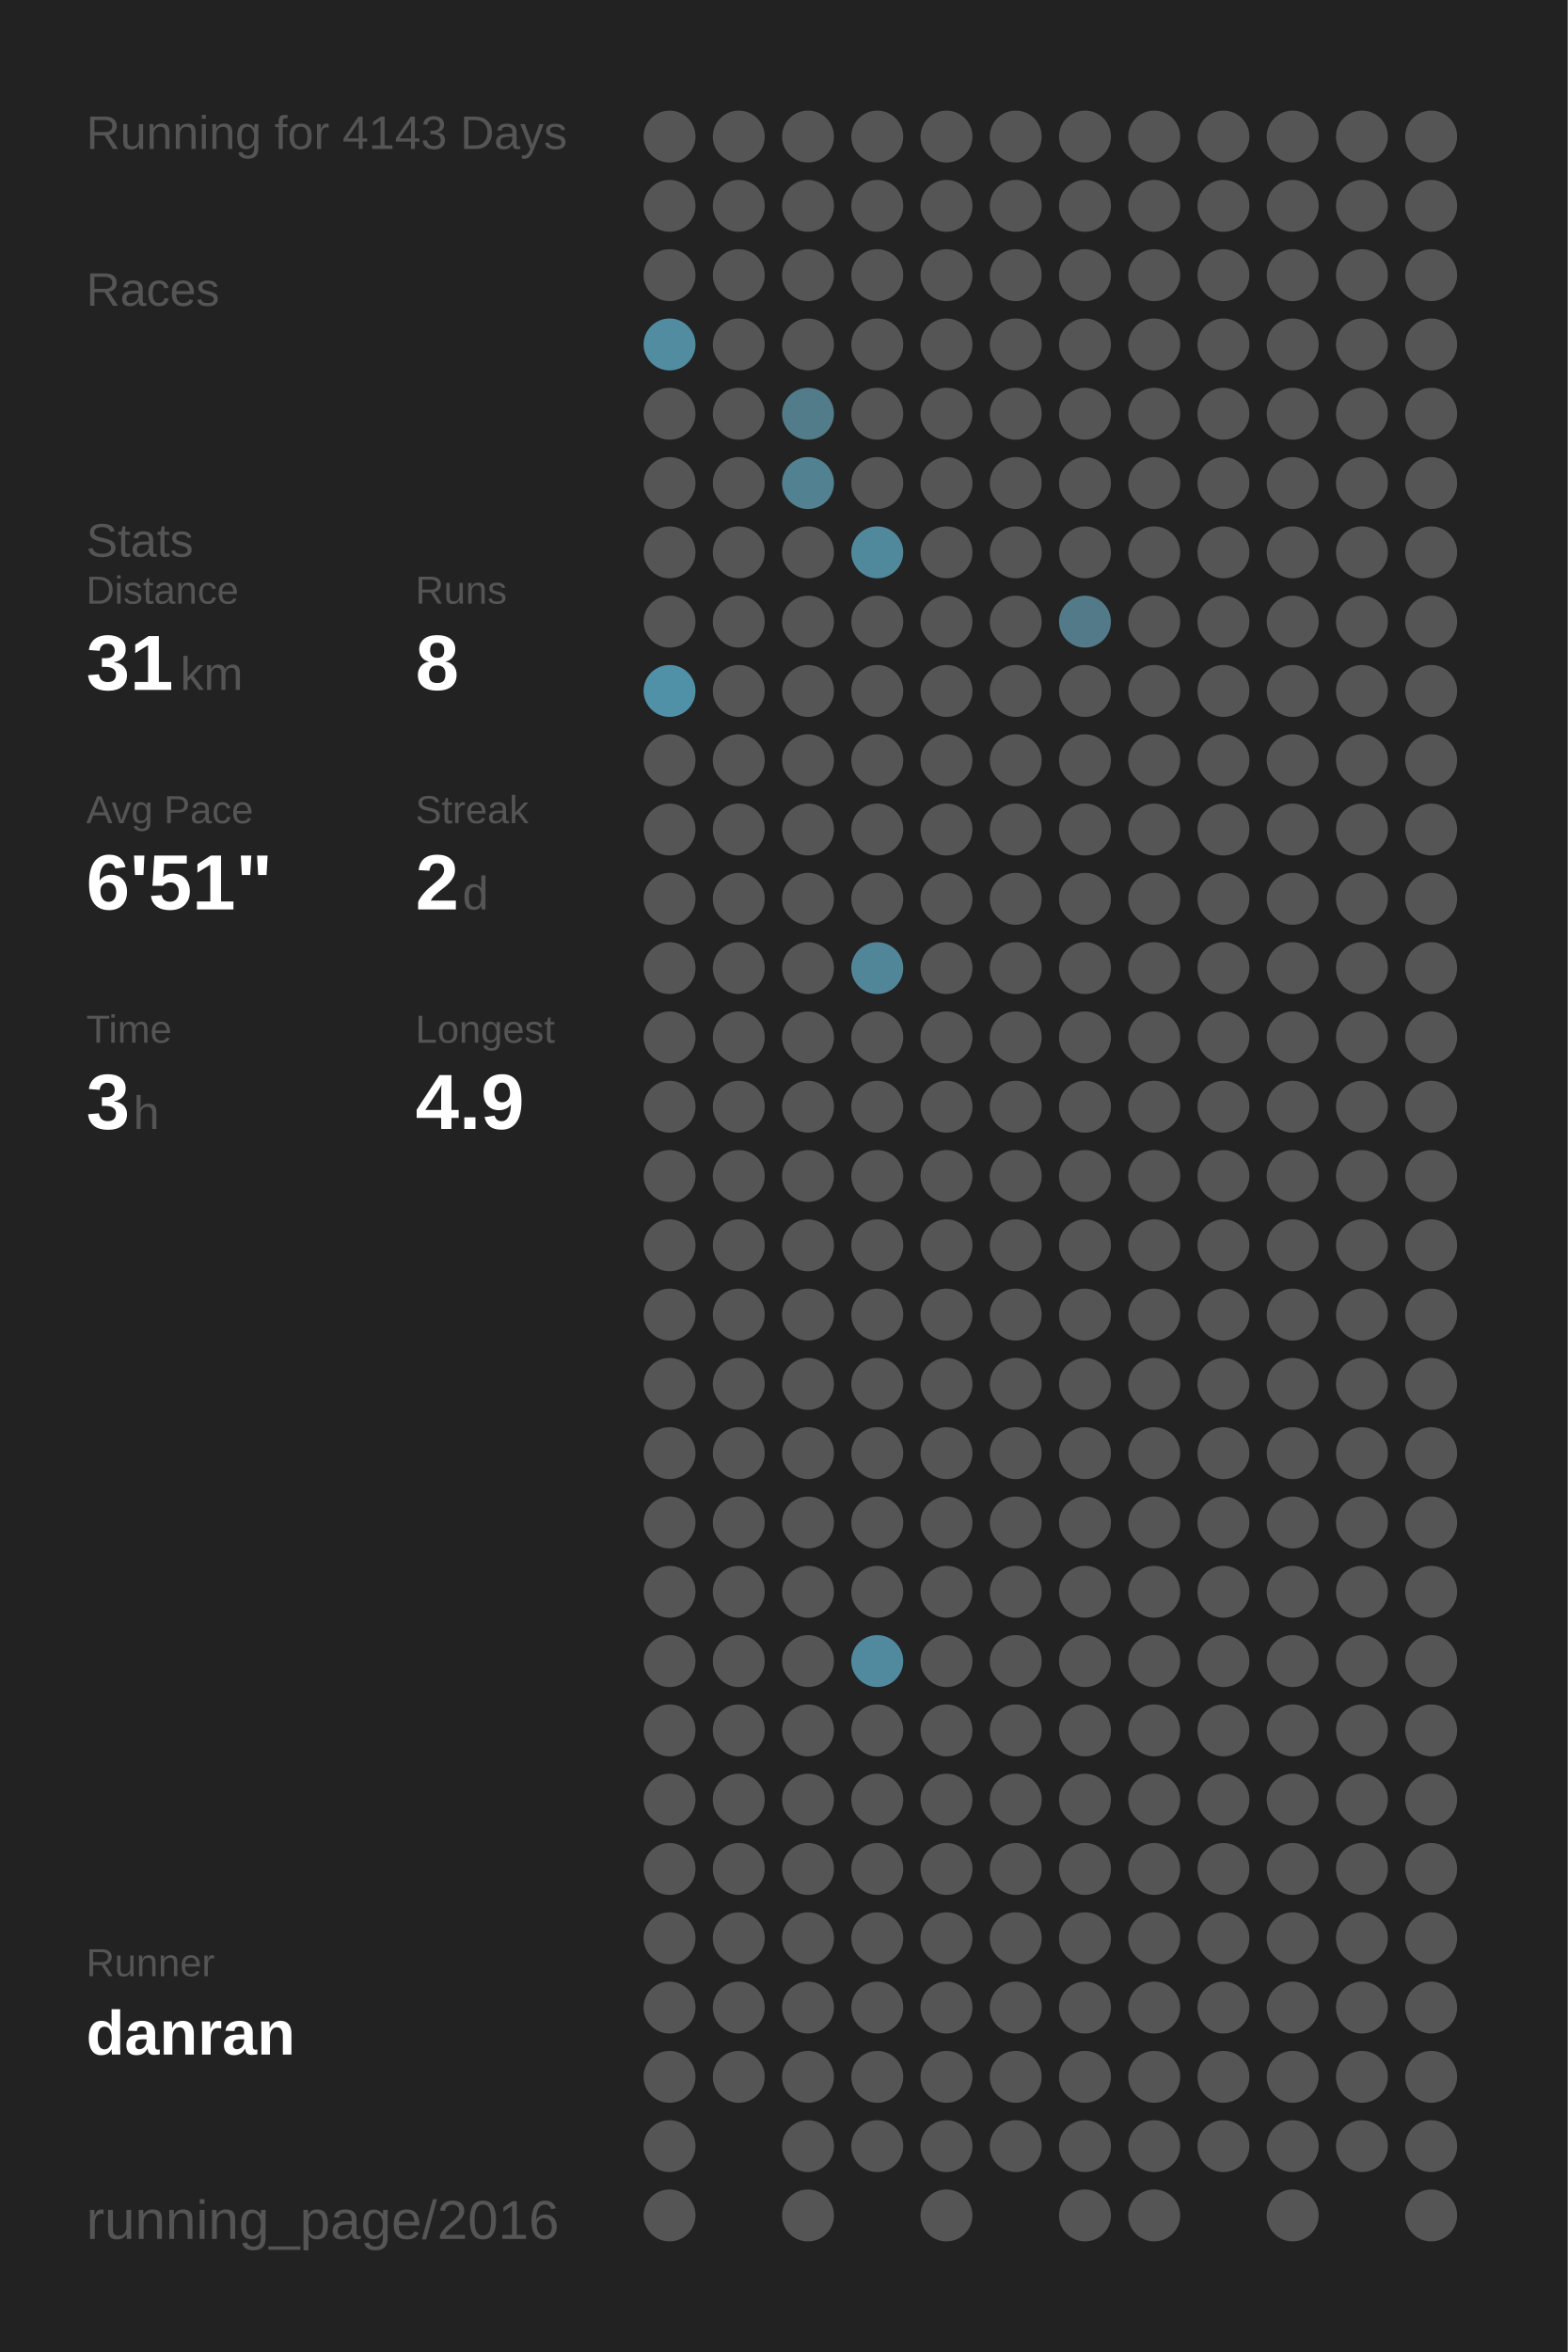
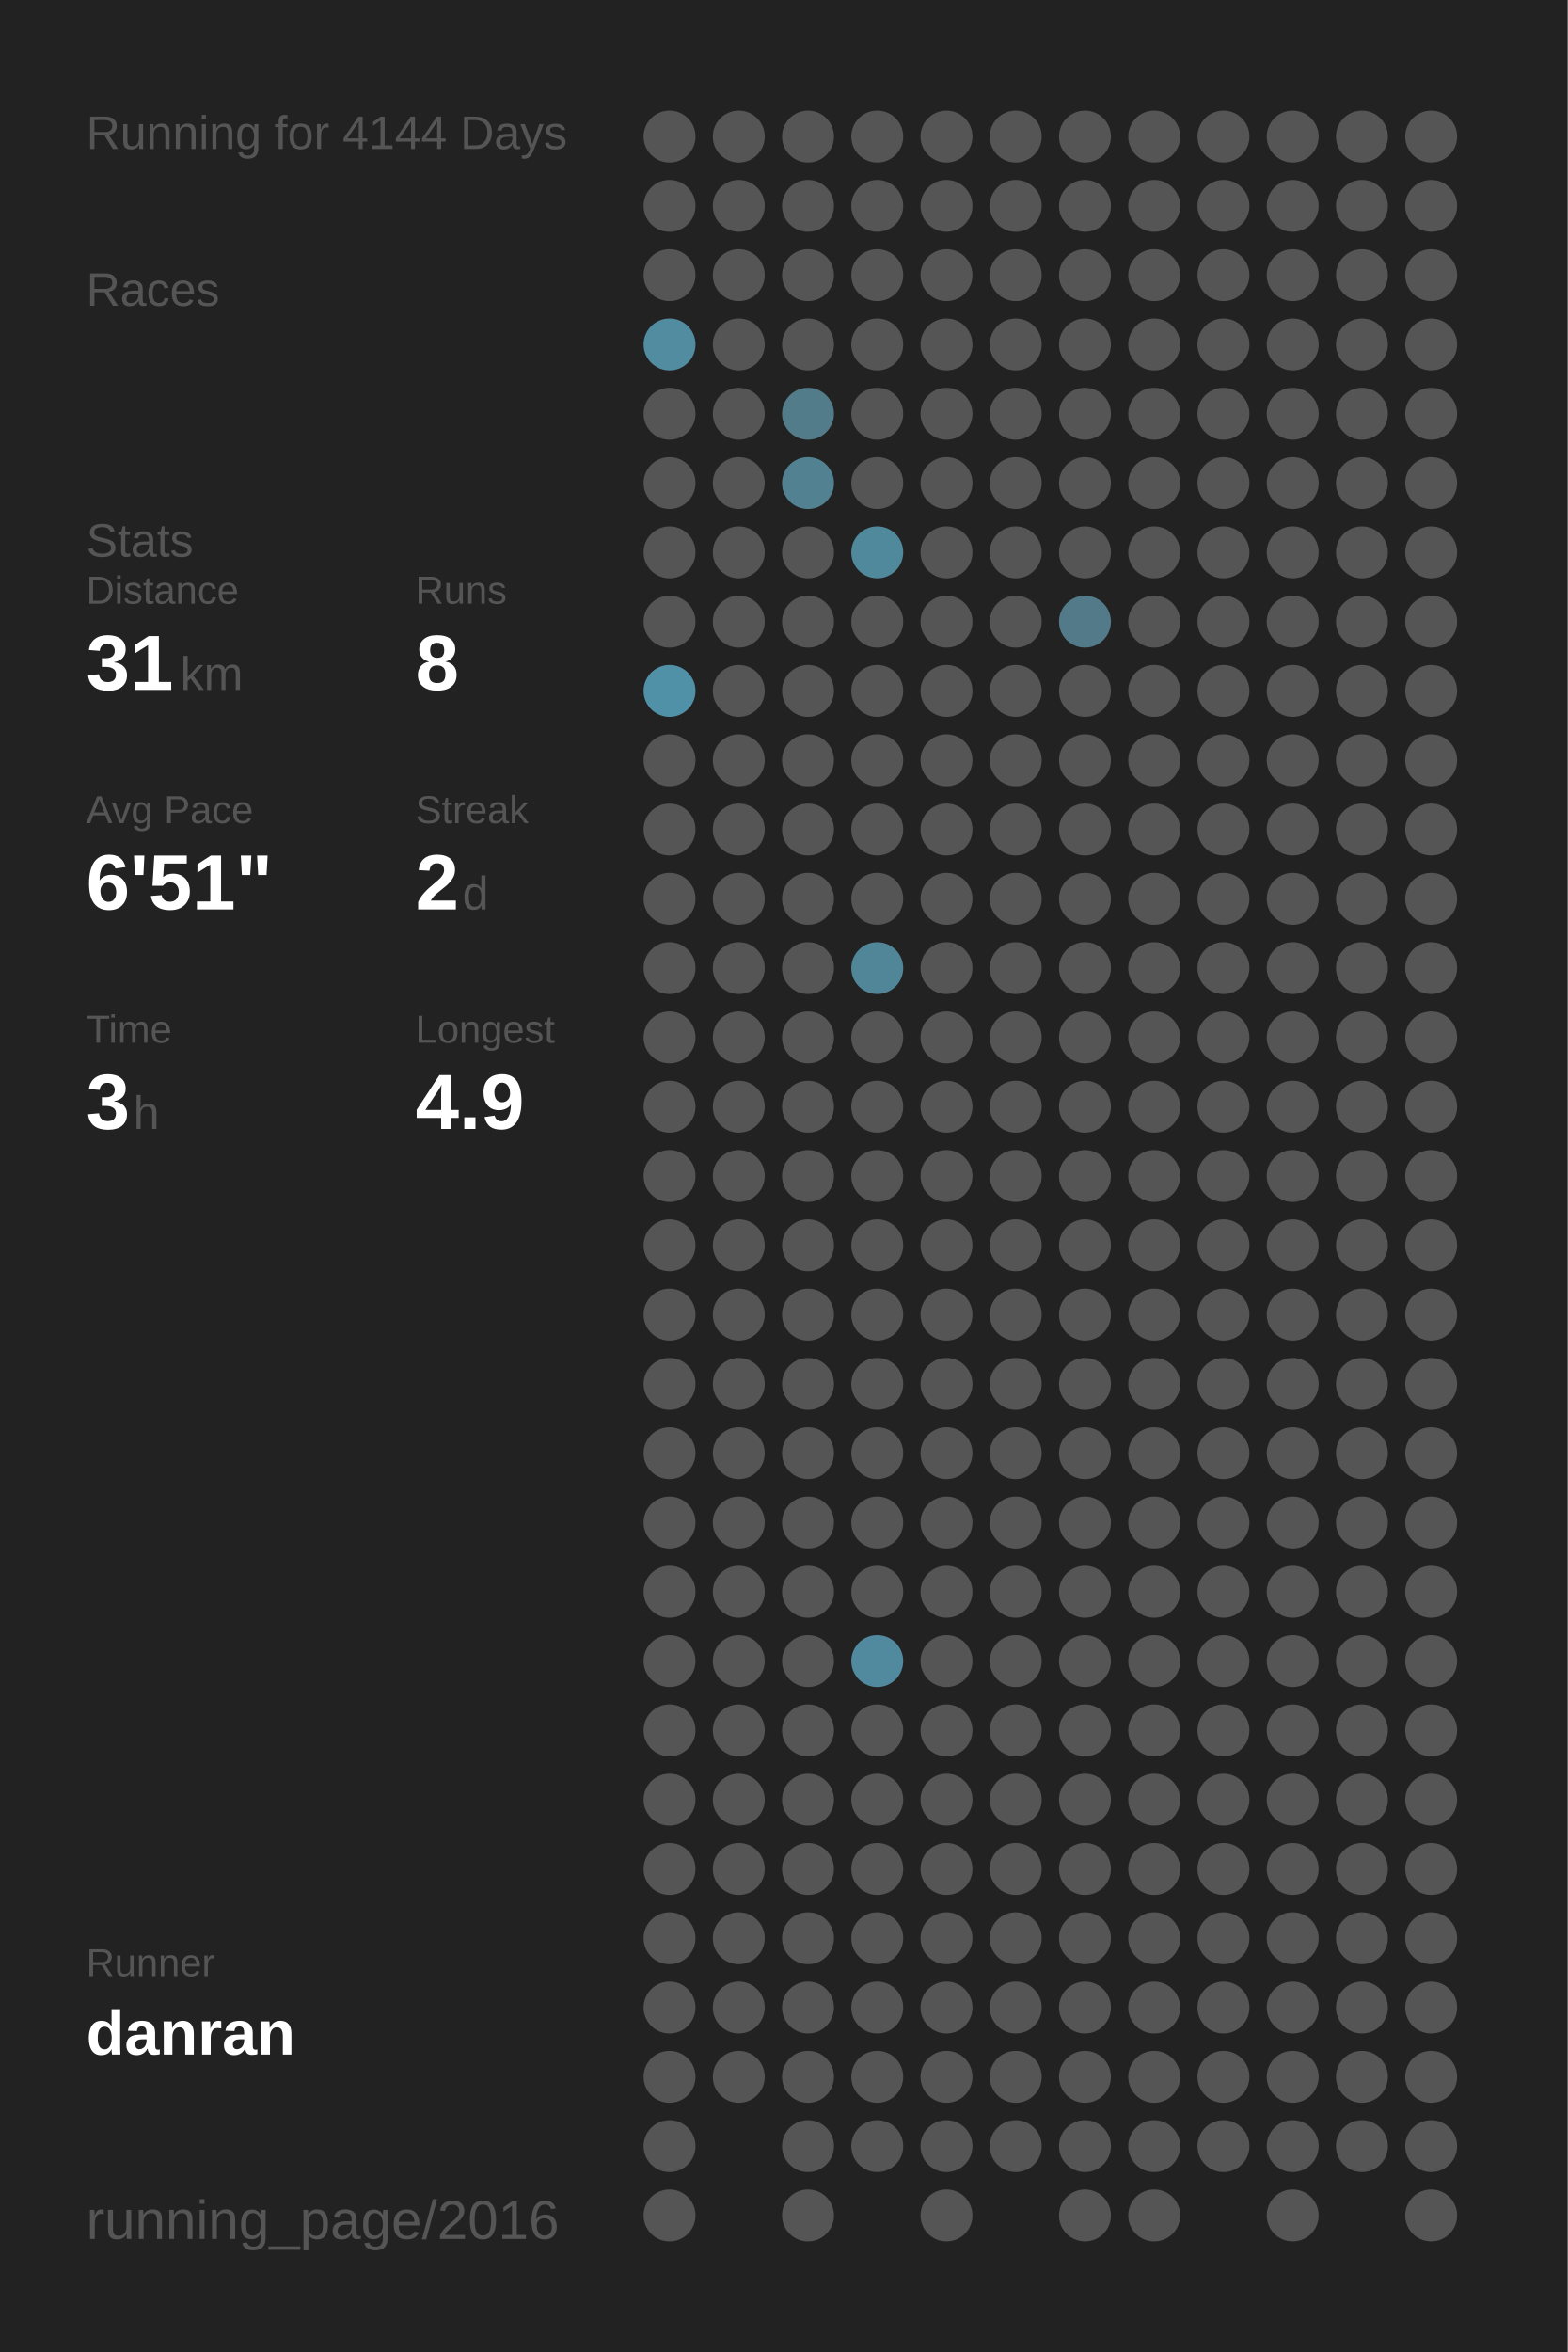
<svg xmlns="http://www.w3.org/2000/svg" baseProfile="full" height="300mm" version="1.1" viewBox="0,0,200,300" width="200mm">
  <defs />
  <rect fill="#222222" height="300" width="200" x="0" y="0" />
-   <text fill="#555555" style="font-size:6px; font-family:Arial;" x="11" y="19">Running for 4143 Days</text>
+   <text fill="#555555" style="font-size:6px; font-family:Arial;" x="11" y="19">Running for 4144 Days</text>
  <text fill="#555555" style="font-size:6px; font-family:Arial;" x="11" y="39">Races</text>
  <text fill="#555555" style="font-size:6px; font-family:Arial;" x="11" y="71">Stats</text>
  <text fill="#555555" style="font-size:5px; font-family:Arial;" x="11" y="77">Distance</text>
  <text fill="#FFFFFF" style="font-size:10px; font-family:Arial; font-weight:bold;" x="11" y="88">31</text>
  <text fill="#555555" style="font-size:6px; font-family:Arial;" x="23" y="88">km</text>
  <text fill="#555555" style="font-size:5px; font-family:Arial;" x="53" y="77">Runs</text>
  <text fill="#FFFFFF" style="font-size:10px; font-family:Arial; font-weight:bold;" x="53" y="88">8</text>
  <text fill="#555555" style="font-size:5px; font-family:Arial;" x="11" y="105">Avg Pace</text>
  <text fill="#FFFFFF" style="font-size:10px; font-family:Arial; font-weight:bold;" x="11" y="116">6'51"</text>
  <text fill="#555555" style="font-size:5px; font-family:Arial;" x="53" y="105">Streak</text>
  <text fill="#FFFFFF" style="font-size:10px; font-family:Arial; font-weight:bold;" x="53" y="116">2</text>
  <text fill="#555555" style="font-size:6px; font-family:Arial;" x="59" y="116">d</text>
  <text fill="#555555" style="font-size:5px; font-family:Arial;" x="11" y="133">Time</text>
  <text fill="#FFFFFF" style="font-size:10px; font-family:Arial; font-weight:bold;" x="11" y="144">3</text>
  <text fill="#555555" style="font-size:6px; font-family:Arial;" x="17" y="144">h</text>
  <text fill="#555555" style="font-size:5px; font-family:Arial;" x="53" y="133">Longest</text>
  <text fill="#FFFFFF" style="font-size:10px; font-family:Arial; font-weight:bold;" x="53" y="144">4.9</text>
  <text fill="#555555" style="font-size:5px; font-family:Arial;" x="11" y="252.065">Runner</text>
  <text fill="#FFFFFF" style="font-size:8px; font-family:Arial; font-weight:bold;" x="11" y="262.065">danran</text>
  <text fill="#555555" style="font-size:7px; font-family:Arial;" x="11" y="285.581">running_page/2016</text>
  <circle cx="85.417" cy="17.419" fill="#555555" r="3.312" />
  <circle cx="85.417" cy="26.258" fill="#555555" r="3.312" />
  <circle cx="85.417" cy="35.097" fill="#555555" r="3.312" />
  <circle cx="85.417" cy="43.935" fill="#518ca1" r="3.312" />
  <circle cx="85.417" cy="52.774" fill="#555555" r="3.312" />
  <circle cx="85.417" cy="61.613" fill="#555555" r="3.312" />
  <circle cx="85.417" cy="70.452" fill="#555555" r="3.312" />
  <circle cx="85.417" cy="79.29" fill="#555555" r="3.312" />
  <circle cx="85.417" cy="88.129" fill="#5191a7" r="3.312" />
  <circle cx="85.417" cy="96.968" fill="#555555" r="3.312" />
  <circle cx="85.417" cy="105.806" fill="#555555" r="3.312" />
  <circle cx="85.417" cy="114.645" fill="#555555" r="3.312" />
  <circle cx="85.417" cy="123.484" fill="#555555" r="3.312" />
  <circle cx="85.417" cy="132.323" fill="#555555" r="3.312" />
  <circle cx="85.417" cy="141.161" fill="#555555" r="3.312" />
  <circle cx="85.417" cy="150" fill="#555555" r="3.312" />
  <circle cx="85.417" cy="158.839" fill="#555555" r="3.312" />
  <circle cx="85.417" cy="167.677" fill="#555555" r="3.312" />
  <circle cx="85.417" cy="176.516" fill="#555555" r="3.312" />
  <circle cx="85.417" cy="185.355" fill="#555555" r="3.312" />
  <circle cx="85.417" cy="194.194" fill="#555555" r="3.312" />
  <circle cx="85.417" cy="203.032" fill="#555555" r="3.312" />
  <circle cx="85.417" cy="211.871" fill="#555555" r="3.312" />
  <circle cx="85.417" cy="220.71" fill="#555555" r="3.312" />
  <circle cx="85.417" cy="229.548" fill="#555555" r="3.312" />
  <circle cx="85.417" cy="238.387" fill="#555555" r="3.312" />
  <circle cx="85.417" cy="247.226" fill="#555555" r="3.312" />
  <circle cx="85.417" cy="256.065" fill="#555555" r="3.312" />
  <circle cx="85.417" cy="264.903" fill="#555555" r="3.312" />
  <circle cx="85.417" cy="273.742" fill="#555555" r="3.312" />
  <circle cx="85.417" cy="282.581" fill="#555555" r="3.312" />
  <circle cx="94.25" cy="17.419" fill="#555555" r="3.312" />
  <circle cx="94.25" cy="26.258" fill="#555555" r="3.312" />
  <circle cx="94.25" cy="35.097" fill="#555555" r="3.312" />
  <circle cx="94.25" cy="43.935" fill="#555555" r="3.312" />
  <circle cx="94.25" cy="52.774" fill="#555555" r="3.312" />
  <circle cx="94.25" cy="61.613" fill="#555555" r="3.312" />
  <circle cx="94.25" cy="70.452" fill="#555555" r="3.312" />
  <circle cx="94.25" cy="79.29" fill="#555555" r="3.312" />
  <circle cx="94.25" cy="88.129" fill="#555555" r="3.312" />
  <circle cx="94.25" cy="96.968" fill="#555555" r="3.312" />
  <circle cx="94.25" cy="105.806" fill="#555555" r="3.312" />
  <circle cx="94.25" cy="114.645" fill="#555555" r="3.312" />
  <circle cx="94.25" cy="123.484" fill="#555555" r="3.312" />
  <circle cx="94.25" cy="132.323" fill="#555555" r="3.312" />
  <circle cx="94.25" cy="141.161" fill="#555555" r="3.312" />
  <circle cx="94.25" cy="150" fill="#555555" r="3.312" />
  <circle cx="94.25" cy="158.839" fill="#555555" r="3.312" />
  <circle cx="94.25" cy="167.677" fill="#555555" r="3.312" />
  <circle cx="94.25" cy="176.516" fill="#555555" r="3.312" />
  <circle cx="94.25" cy="185.355" fill="#555555" r="3.312" />
  <circle cx="94.25" cy="194.194" fill="#555555" r="3.312" />
  <circle cx="94.25" cy="203.032" fill="#555555" r="3.312" />
  <circle cx="94.25" cy="211.871" fill="#555555" r="3.312" />
  <circle cx="94.25" cy="220.71" fill="#555555" r="3.312" />
  <circle cx="94.25" cy="229.548" fill="#555555" r="3.312" />
  <circle cx="94.25" cy="238.387" fill="#555555" r="3.312" />
  <circle cx="94.25" cy="247.226" fill="#555555" r="3.312" />
  <circle cx="94.25" cy="256.065" fill="#555555" r="3.312" />
  <circle cx="94.25" cy="264.903" fill="#555555" r="3.312" />
  <circle cx="103.083" cy="17.419" fill="#555555" r="3.312" />
  <circle cx="103.083" cy="26.258" fill="#555555" r="3.312" />
  <circle cx="103.083" cy="35.097" fill="#555555" r="3.312" />
  <circle cx="103.083" cy="43.935" fill="#555555" r="3.312" />
  <circle cx="103.083" cy="52.774" fill="#527c8a" r="3.312" />
  <circle cx="103.083" cy="61.613" fill="#528292" r="3.312" />
  <circle cx="103.083" cy="70.452" fill="#555555" r="3.312" />
  <circle cx="103.083" cy="79.29" fill="#555555" r="3.312" />
  <circle cx="103.083" cy="88.129" fill="#555555" r="3.312" />
  <circle cx="103.083" cy="96.968" fill="#555555" r="3.312" />
  <circle cx="103.083" cy="105.806" fill="#555555" r="3.312" />
  <circle cx="103.083" cy="114.645" fill="#555555" r="3.312" />
  <circle cx="103.083" cy="123.484" fill="#555555" r="3.312" />
  <circle cx="103.083" cy="132.323" fill="#555555" r="3.312" />
  <circle cx="103.083" cy="141.161" fill="#555555" r="3.312" />
  <circle cx="103.083" cy="150" fill="#555555" r="3.312" />
  <circle cx="103.083" cy="158.839" fill="#555555" r="3.312" />
  <circle cx="103.083" cy="167.677" fill="#555555" r="3.312" />
  <circle cx="103.083" cy="176.516" fill="#555555" r="3.312" />
  <circle cx="103.083" cy="185.355" fill="#555555" r="3.312" />
  <circle cx="103.083" cy="194.194" fill="#555555" r="3.312" />
  <circle cx="103.083" cy="203.032" fill="#555555" r="3.312" />
  <circle cx="103.083" cy="211.871" fill="#555555" r="3.312" />
  <circle cx="103.083" cy="220.71" fill="#555555" r="3.312" />
  <circle cx="103.083" cy="229.548" fill="#555555" r="3.312" />
  <circle cx="103.083" cy="238.387" fill="#555555" r="3.312" />
  <circle cx="103.083" cy="247.226" fill="#555555" r="3.312" />
  <circle cx="103.083" cy="256.065" fill="#555555" r="3.312" />
  <circle cx="103.083" cy="264.903" fill="#555555" r="3.312" />
  <circle cx="103.083" cy="273.742" fill="#555555" r="3.312" />
  <circle cx="103.083" cy="282.581" fill="#555555" r="3.312" />
  <circle cx="111.917" cy="17.419" fill="#555555" r="3.312" />
  <circle cx="111.917" cy="26.258" fill="#555555" r="3.312" />
  <circle cx="111.917" cy="35.097" fill="#555555" r="3.312" />
  <circle cx="111.917" cy="43.935" fill="#555555" r="3.312" />
  <circle cx="111.917" cy="52.774" fill="#555555" r="3.312" />
  <circle cx="111.917" cy="61.613" fill="#555555" r="3.312" />
  <circle cx="111.917" cy="70.452" fill="#51899c" r="3.312" />
  <circle cx="111.917" cy="79.29" fill="#555555" r="3.312" />
  <circle cx="111.917" cy="88.129" fill="#555555" r="3.312" />
  <circle cx="111.917" cy="96.968" fill="#555555" r="3.312" />
  <circle cx="111.917" cy="105.806" fill="#555555" r="3.312" />
  <circle cx="111.917" cy="114.645" fill="#555555" r="3.312" />
  <circle cx="111.917" cy="123.484" fill="#518698" r="3.312" />
  <circle cx="111.917" cy="132.323" fill="#555555" r="3.312" />
  <circle cx="111.917" cy="141.161" fill="#555555" r="3.312" />
  <circle cx="111.917" cy="150" fill="#555555" r="3.312" />
  <circle cx="111.917" cy="158.839" fill="#555555" r="3.312" />
  <circle cx="111.917" cy="167.677" fill="#555555" r="3.312" />
  <circle cx="111.917" cy="176.516" fill="#555555" r="3.312" />
  <circle cx="111.917" cy="185.355" fill="#555555" r="3.312" />
  <circle cx="111.917" cy="194.194" fill="#555555" r="3.312" />
  <circle cx="111.917" cy="203.032" fill="#555555" r="3.312" />
  <circle cx="111.917" cy="211.871" fill="#518a9e" r="3.312" />
  <circle cx="111.917" cy="220.71" fill="#555555" r="3.312" />
  <circle cx="111.917" cy="229.548" fill="#555555" r="3.312" />
  <circle cx="111.917" cy="238.387" fill="#555555" r="3.312" />
  <circle cx="111.917" cy="247.226" fill="#555555" r="3.312" />
  <circle cx="111.917" cy="256.065" fill="#555555" r="3.312" />
  <circle cx="111.917" cy="264.903" fill="#555555" r="3.312" />
  <circle cx="111.917" cy="273.742" fill="#555555" r="3.312" />
  <circle cx="120.75" cy="17.419" fill="#555555" r="3.312" />
  <circle cx="120.75" cy="26.258" fill="#555555" r="3.312" />
  <circle cx="120.75" cy="35.097" fill="#555555" r="3.312" />
  <circle cx="120.75" cy="43.935" fill="#555555" r="3.312" />
  <circle cx="120.75" cy="52.774" fill="#555555" r="3.312" />
  <circle cx="120.75" cy="61.613" fill="#555555" r="3.312" />
  <circle cx="120.75" cy="70.452" fill="#555555" r="3.312" />
  <circle cx="120.75" cy="79.29" fill="#555555" r="3.312" />
  <circle cx="120.75" cy="88.129" fill="#555555" r="3.312" />
  <circle cx="120.75" cy="96.968" fill="#555555" r="3.312" />
  <circle cx="120.75" cy="105.806" fill="#555555" r="3.312" />
  <circle cx="120.75" cy="114.645" fill="#555555" r="3.312" />
  <circle cx="120.75" cy="123.484" fill="#555555" r="3.312" />
  <circle cx="120.75" cy="132.323" fill="#555555" r="3.312" />
  <circle cx="120.75" cy="141.161" fill="#555555" r="3.312" />
  <circle cx="120.75" cy="150" fill="#555555" r="3.312" />
  <circle cx="120.75" cy="158.839" fill="#555555" r="3.312" />
  <circle cx="120.75" cy="167.677" fill="#555555" r="3.312" />
  <circle cx="120.75" cy="176.516" fill="#555555" r="3.312" />
  <circle cx="120.75" cy="185.355" fill="#555555" r="3.312" />
  <circle cx="120.75" cy="194.194" fill="#555555" r="3.312" />
  <circle cx="120.75" cy="203.032" fill="#555555" r="3.312" />
  <circle cx="120.75" cy="211.871" fill="#555555" r="3.312" />
  <circle cx="120.75" cy="220.71" fill="#555555" r="3.312" />
  <circle cx="120.75" cy="229.548" fill="#555555" r="3.312" />
  <circle cx="120.75" cy="238.387" fill="#555555" r="3.312" />
  <circle cx="120.75" cy="247.226" fill="#555555" r="3.312" />
  <circle cx="120.75" cy="256.065" fill="#555555" r="3.312" />
  <circle cx="120.75" cy="264.903" fill="#555555" r="3.312" />
  <circle cx="120.75" cy="273.742" fill="#555555" r="3.312" />
  <circle cx="120.75" cy="282.581" fill="#555555" r="3.312" />
  <circle cx="129.583" cy="17.419" fill="#555555" r="3.312" />
  <circle cx="129.583" cy="26.258" fill="#555555" r="3.312" />
  <circle cx="129.583" cy="35.097" fill="#555555" r="3.312" />
  <circle cx="129.583" cy="43.935" fill="#555555" r="3.312" />
  <circle cx="129.583" cy="52.774" fill="#555555" r="3.312" />
  <circle cx="129.583" cy="61.613" fill="#555555" r="3.312" />
  <circle cx="129.583" cy="70.452" fill="#555555" r="3.312" />
  <circle cx="129.583" cy="79.29" fill="#555555" r="3.312" />
  <circle cx="129.583" cy="88.129" fill="#555555" r="3.312" />
  <circle cx="129.583" cy="96.968" fill="#555555" r="3.312" />
  <circle cx="129.583" cy="105.806" fill="#555555" r="3.312" />
  <circle cx="129.583" cy="114.645" fill="#555555" r="3.312" />
  <circle cx="129.583" cy="123.484" fill="#555555" r="3.312" />
  <circle cx="129.583" cy="132.323" fill="#555555" r="3.312" />
  <circle cx="129.583" cy="141.161" fill="#555555" r="3.312" />
  <circle cx="129.583" cy="150" fill="#555555" r="3.312" />
  <circle cx="129.583" cy="158.839" fill="#555555" r="3.312" />
  <circle cx="129.583" cy="167.677" fill="#555555" r="3.312" />
  <circle cx="129.583" cy="176.516" fill="#555555" r="3.312" />
  <circle cx="129.583" cy="185.355" fill="#555555" r="3.312" />
  <circle cx="129.583" cy="194.194" fill="#555555" r="3.312" />
  <circle cx="129.583" cy="203.032" fill="#555555" r="3.312" />
  <circle cx="129.583" cy="211.871" fill="#555555" r="3.312" />
  <circle cx="129.583" cy="220.71" fill="#555555" r="3.312" />
  <circle cx="129.583" cy="229.548" fill="#555555" r="3.312" />
  <circle cx="129.583" cy="238.387" fill="#555555" r="3.312" />
  <circle cx="129.583" cy="247.226" fill="#555555" r="3.312" />
  <circle cx="129.583" cy="256.065" fill="#555555" r="3.312" />
  <circle cx="129.583" cy="264.903" fill="#555555" r="3.312" />
  <circle cx="129.583" cy="273.742" fill="#555555" r="3.312" />
  <circle cx="138.417" cy="17.419" fill="#555555" r="3.312" />
  <circle cx="138.417" cy="26.258" fill="#555555" r="3.312" />
  <circle cx="138.417" cy="35.097" fill="#555555" r="3.312" />
  <circle cx="138.417" cy="43.935" fill="#555555" r="3.312" />
  <circle cx="138.417" cy="52.774" fill="#555555" r="3.312" />
  <circle cx="138.417" cy="61.613" fill="#555555" r="3.312" />
  <circle cx="138.417" cy="70.452" fill="#555555" r="3.312" />
  <circle cx="138.417" cy="79.29" fill="#527a88" r="3.312" />
  <circle cx="138.417" cy="88.129" fill="#555555" r="3.312" />
  <circle cx="138.417" cy="96.968" fill="#555555" r="3.312" />
  <circle cx="138.417" cy="105.806" fill="#555555" r="3.312" />
  <circle cx="138.417" cy="114.645" fill="#555555" r="3.312" />
  <circle cx="138.417" cy="123.484" fill="#555555" r="3.312" />
  <circle cx="138.417" cy="132.323" fill="#555555" r="3.312" />
  <circle cx="138.417" cy="141.161" fill="#555555" r="3.312" />
  <circle cx="138.417" cy="150" fill="#555555" r="3.312" />
  <circle cx="138.417" cy="158.839" fill="#555555" r="3.312" />
  <circle cx="138.417" cy="167.677" fill="#555555" r="3.312" />
  <circle cx="138.417" cy="176.516" fill="#555555" r="3.312" />
  <circle cx="138.417" cy="185.355" fill="#555555" r="3.312" />
  <circle cx="138.417" cy="194.194" fill="#555555" r="3.312" />
  <circle cx="138.417" cy="203.032" fill="#555555" r="3.312" />
  <circle cx="138.417" cy="211.871" fill="#555555" r="3.312" />
  <circle cx="138.417" cy="220.71" fill="#555555" r="3.312" />
  <circle cx="138.417" cy="229.548" fill="#555555" r="3.312" />
  <circle cx="138.417" cy="238.387" fill="#555555" r="3.312" />
  <circle cx="138.417" cy="247.226" fill="#555555" r="3.312" />
  <circle cx="138.417" cy="256.065" fill="#555555" r="3.312" />
  <circle cx="138.417" cy="264.903" fill="#555555" r="3.312" />
  <circle cx="138.417" cy="273.742" fill="#555555" r="3.312" />
  <circle cx="138.417" cy="282.581" fill="#555555" r="3.312" />
  <circle cx="147.25" cy="17.419" fill="#555555" r="3.312" />
  <circle cx="147.25" cy="26.258" fill="#555555" r="3.312" />
  <circle cx="147.25" cy="35.097" fill="#555555" r="3.312" />
  <circle cx="147.25" cy="43.935" fill="#555555" r="3.312" />
  <circle cx="147.25" cy="52.774" fill="#555555" r="3.312" />
  <circle cx="147.25" cy="61.613" fill="#555555" r="3.312" />
  <circle cx="147.25" cy="70.452" fill="#555555" r="3.312" />
  <circle cx="147.25" cy="79.29" fill="#555555" r="3.312" />
  <circle cx="147.25" cy="88.129" fill="#555555" r="3.312" />
  <circle cx="147.25" cy="96.968" fill="#555555" r="3.312" />
  <circle cx="147.25" cy="105.806" fill="#555555" r="3.312" />
  <circle cx="147.25" cy="114.645" fill="#555555" r="3.312" />
  <circle cx="147.25" cy="123.484" fill="#555555" r="3.312" />
  <circle cx="147.25" cy="132.323" fill="#555555" r="3.312" />
  <circle cx="147.25" cy="141.161" fill="#555555" r="3.312" />
  <circle cx="147.25" cy="150" fill="#555555" r="3.312" />
  <circle cx="147.25" cy="158.839" fill="#555555" r="3.312" />
  <circle cx="147.25" cy="167.677" fill="#555555" r="3.312" />
  <circle cx="147.25" cy="176.516" fill="#555555" r="3.312" />
  <circle cx="147.25" cy="185.355" fill="#555555" r="3.312" />
  <circle cx="147.25" cy="194.194" fill="#555555" r="3.312" />
  <circle cx="147.25" cy="203.032" fill="#555555" r="3.312" />
  <circle cx="147.25" cy="211.871" fill="#555555" r="3.312" />
  <circle cx="147.25" cy="220.71" fill="#555555" r="3.312" />
  <circle cx="147.25" cy="229.548" fill="#555555" r="3.312" />
  <circle cx="147.25" cy="238.387" fill="#555555" r="3.312" />
  <circle cx="147.25" cy="247.226" fill="#555555" r="3.312" />
  <circle cx="147.25" cy="256.065" fill="#555555" r="3.312" />
  <circle cx="147.25" cy="264.903" fill="#555555" r="3.312" />
  <circle cx="147.25" cy="273.742" fill="#555555" r="3.312" />
  <circle cx="147.25" cy="282.581" fill="#555555" r="3.312" />
  <circle cx="156.083" cy="17.419" fill="#555555" r="3.312" />
  <circle cx="156.083" cy="26.258" fill="#555555" r="3.312" />
  <circle cx="156.083" cy="35.097" fill="#555555" r="3.312" />
  <circle cx="156.083" cy="43.935" fill="#555555" r="3.312" />
  <circle cx="156.083" cy="52.774" fill="#555555" r="3.312" />
  <circle cx="156.083" cy="61.613" fill="#555555" r="3.312" />
  <circle cx="156.083" cy="70.452" fill="#555555" r="3.312" />
  <circle cx="156.083" cy="79.29" fill="#555555" r="3.312" />
  <circle cx="156.083" cy="88.129" fill="#555555" r="3.312" />
  <circle cx="156.083" cy="96.968" fill="#555555" r="3.312" />
  <circle cx="156.083" cy="105.806" fill="#555555" r="3.312" />
  <circle cx="156.083" cy="114.645" fill="#555555" r="3.312" />
  <circle cx="156.083" cy="123.484" fill="#555555" r="3.312" />
  <circle cx="156.083" cy="132.323" fill="#555555" r="3.312" />
  <circle cx="156.083" cy="141.161" fill="#555555" r="3.312" />
  <circle cx="156.083" cy="150" fill="#555555" r="3.312" />
  <circle cx="156.083" cy="158.839" fill="#555555" r="3.312" />
  <circle cx="156.083" cy="167.677" fill="#555555" r="3.312" />
  <circle cx="156.083" cy="176.516" fill="#555555" r="3.312" />
  <circle cx="156.083" cy="185.355" fill="#555555" r="3.312" />
  <circle cx="156.083" cy="194.194" fill="#555555" r="3.312" />
  <circle cx="156.083" cy="203.032" fill="#555555" r="3.312" />
  <circle cx="156.083" cy="211.871" fill="#555555" r="3.312" />
  <circle cx="156.083" cy="220.71" fill="#555555" r="3.312" />
  <circle cx="156.083" cy="229.548" fill="#555555" r="3.312" />
  <circle cx="156.083" cy="238.387" fill="#555555" r="3.312" />
  <circle cx="156.083" cy="247.226" fill="#555555" r="3.312" />
  <circle cx="156.083" cy="256.065" fill="#555555" r="3.312" />
  <circle cx="156.083" cy="264.903" fill="#555555" r="3.312" />
  <circle cx="156.083" cy="273.742" fill="#555555" r="3.312" />
  <circle cx="164.917" cy="17.419" fill="#555555" r="3.312" />
  <circle cx="164.917" cy="26.258" fill="#555555" r="3.312" />
  <circle cx="164.917" cy="35.097" fill="#555555" r="3.312" />
  <circle cx="164.917" cy="43.935" fill="#555555" r="3.312" />
  <circle cx="164.917" cy="52.774" fill="#555555" r="3.312" />
  <circle cx="164.917" cy="61.613" fill="#555555" r="3.312" />
  <circle cx="164.917" cy="70.452" fill="#555555" r="3.312" />
  <circle cx="164.917" cy="79.29" fill="#555555" r="3.312" />
  <circle cx="164.917" cy="88.129" fill="#555555" r="3.312" />
  <circle cx="164.917" cy="96.968" fill="#555555" r="3.312" />
  <circle cx="164.917" cy="105.806" fill="#555555" r="3.312" />
  <circle cx="164.917" cy="114.645" fill="#555555" r="3.312" />
  <circle cx="164.917" cy="123.484" fill="#555555" r="3.312" />
  <circle cx="164.917" cy="132.323" fill="#555555" r="3.312" />
  <circle cx="164.917" cy="141.161" fill="#555555" r="3.312" />
  <circle cx="164.917" cy="150" fill="#555555" r="3.312" />
  <circle cx="164.917" cy="158.839" fill="#555555" r="3.312" />
  <circle cx="164.917" cy="167.677" fill="#555555" r="3.312" />
  <circle cx="164.917" cy="176.516" fill="#555555" r="3.312" />
  <circle cx="164.917" cy="185.355" fill="#555555" r="3.312" />
  <circle cx="164.917" cy="194.194" fill="#555555" r="3.312" />
  <circle cx="164.917" cy="203.032" fill="#555555" r="3.312" />
  <circle cx="164.917" cy="211.871" fill="#555555" r="3.312" />
  <circle cx="164.917" cy="220.71" fill="#555555" r="3.312" />
  <circle cx="164.917" cy="229.548" fill="#555555" r="3.312" />
  <circle cx="164.917" cy="238.387" fill="#555555" r="3.312" />
  <circle cx="164.917" cy="247.226" fill="#555555" r="3.312" />
  <circle cx="164.917" cy="256.065" fill="#555555" r="3.312" />
  <circle cx="164.917" cy="264.903" fill="#555555" r="3.312" />
  <circle cx="164.917" cy="273.742" fill="#555555" r="3.312" />
  <circle cx="164.917" cy="282.581" fill="#555555" r="3.312" />
  <circle cx="173.75" cy="17.419" fill="#555555" r="3.312" />
  <circle cx="173.75" cy="26.258" fill="#555555" r="3.312" />
  <circle cx="173.75" cy="35.097" fill="#555555" r="3.312" />
  <circle cx="173.75" cy="43.935" fill="#555555" r="3.312" />
  <circle cx="173.75" cy="52.774" fill="#555555" r="3.312" />
  <circle cx="173.75" cy="61.613" fill="#555555" r="3.312" />
  <circle cx="173.75" cy="70.452" fill="#555555" r="3.312" />
  <circle cx="173.75" cy="79.29" fill="#555555" r="3.312" />
  <circle cx="173.75" cy="88.129" fill="#555555" r="3.312" />
  <circle cx="173.75" cy="96.968" fill="#555555" r="3.312" />
  <circle cx="173.75" cy="105.806" fill="#555555" r="3.312" />
  <circle cx="173.75" cy="114.645" fill="#555555" r="3.312" />
  <circle cx="173.75" cy="123.484" fill="#555555" r="3.312" />
  <circle cx="173.75" cy="132.323" fill="#555555" r="3.312" />
  <circle cx="173.75" cy="141.161" fill="#555555" r="3.312" />
  <circle cx="173.75" cy="150" fill="#555555" r="3.312" />
  <circle cx="173.75" cy="158.839" fill="#555555" r="3.312" />
  <circle cx="173.75" cy="167.677" fill="#555555" r="3.312" />
  <circle cx="173.75" cy="176.516" fill="#555555" r="3.312" />
  <circle cx="173.75" cy="185.355" fill="#555555" r="3.312" />
  <circle cx="173.75" cy="194.194" fill="#555555" r="3.312" />
  <circle cx="173.75" cy="203.032" fill="#555555" r="3.312" />
  <circle cx="173.75" cy="211.871" fill="#555555" r="3.312" />
  <circle cx="173.75" cy="220.71" fill="#555555" r="3.312" />
  <circle cx="173.75" cy="229.548" fill="#555555" r="3.312" />
  <circle cx="173.75" cy="238.387" fill="#555555" r="3.312" />
  <circle cx="173.75" cy="247.226" fill="#555555" r="3.312" />
  <circle cx="173.75" cy="256.065" fill="#555555" r="3.312" />
  <circle cx="173.75" cy="264.903" fill="#555555" r="3.312" />
  <circle cx="173.75" cy="273.742" fill="#555555" r="3.312" />
  <circle cx="182.583" cy="17.419" fill="#555555" r="3.312" />
  <circle cx="182.583" cy="26.258" fill="#555555" r="3.312" />
  <circle cx="182.583" cy="35.097" fill="#555555" r="3.312" />
  <circle cx="182.583" cy="43.935" fill="#555555" r="3.312" />
  <circle cx="182.583" cy="52.774" fill="#555555" r="3.312" />
  <circle cx="182.583" cy="61.613" fill="#555555" r="3.312" />
  <circle cx="182.583" cy="70.452" fill="#555555" r="3.312" />
  <circle cx="182.583" cy="79.29" fill="#555555" r="3.312" />
  <circle cx="182.583" cy="88.129" fill="#555555" r="3.312" />
  <circle cx="182.583" cy="96.968" fill="#555555" r="3.312" />
  <circle cx="182.583" cy="105.806" fill="#555555" r="3.312" />
  <circle cx="182.583" cy="114.645" fill="#555555" r="3.312" />
  <circle cx="182.583" cy="123.484" fill="#555555" r="3.312" />
  <circle cx="182.583" cy="132.323" fill="#555555" r="3.312" />
  <circle cx="182.583" cy="141.161" fill="#555555" r="3.312" />
  <circle cx="182.583" cy="150" fill="#555555" r="3.312" />
  <circle cx="182.583" cy="158.839" fill="#555555" r="3.312" />
  <circle cx="182.583" cy="167.677" fill="#555555" r="3.312" />
  <circle cx="182.583" cy="176.516" fill="#555555" r="3.312" />
  <circle cx="182.583" cy="185.355" fill="#555555" r="3.312" />
  <circle cx="182.583" cy="194.194" fill="#555555" r="3.312" />
  <circle cx="182.583" cy="203.032" fill="#555555" r="3.312" />
  <circle cx="182.583" cy="211.871" fill="#555555" r="3.312" />
  <circle cx="182.583" cy="220.71" fill="#555555" r="3.312" />
  <circle cx="182.583" cy="229.548" fill="#555555" r="3.312" />
  <circle cx="182.583" cy="238.387" fill="#555555" r="3.312" />
  <circle cx="182.583" cy="247.226" fill="#555555" r="3.312" />
  <circle cx="182.583" cy="256.065" fill="#555555" r="3.312" />
  <circle cx="182.583" cy="264.903" fill="#555555" r="3.312" />
  <circle cx="182.583" cy="273.742" fill="#555555" r="3.312" />
  <circle cx="182.583" cy="282.581" fill="#555555" r="3.312" />
</svg>
